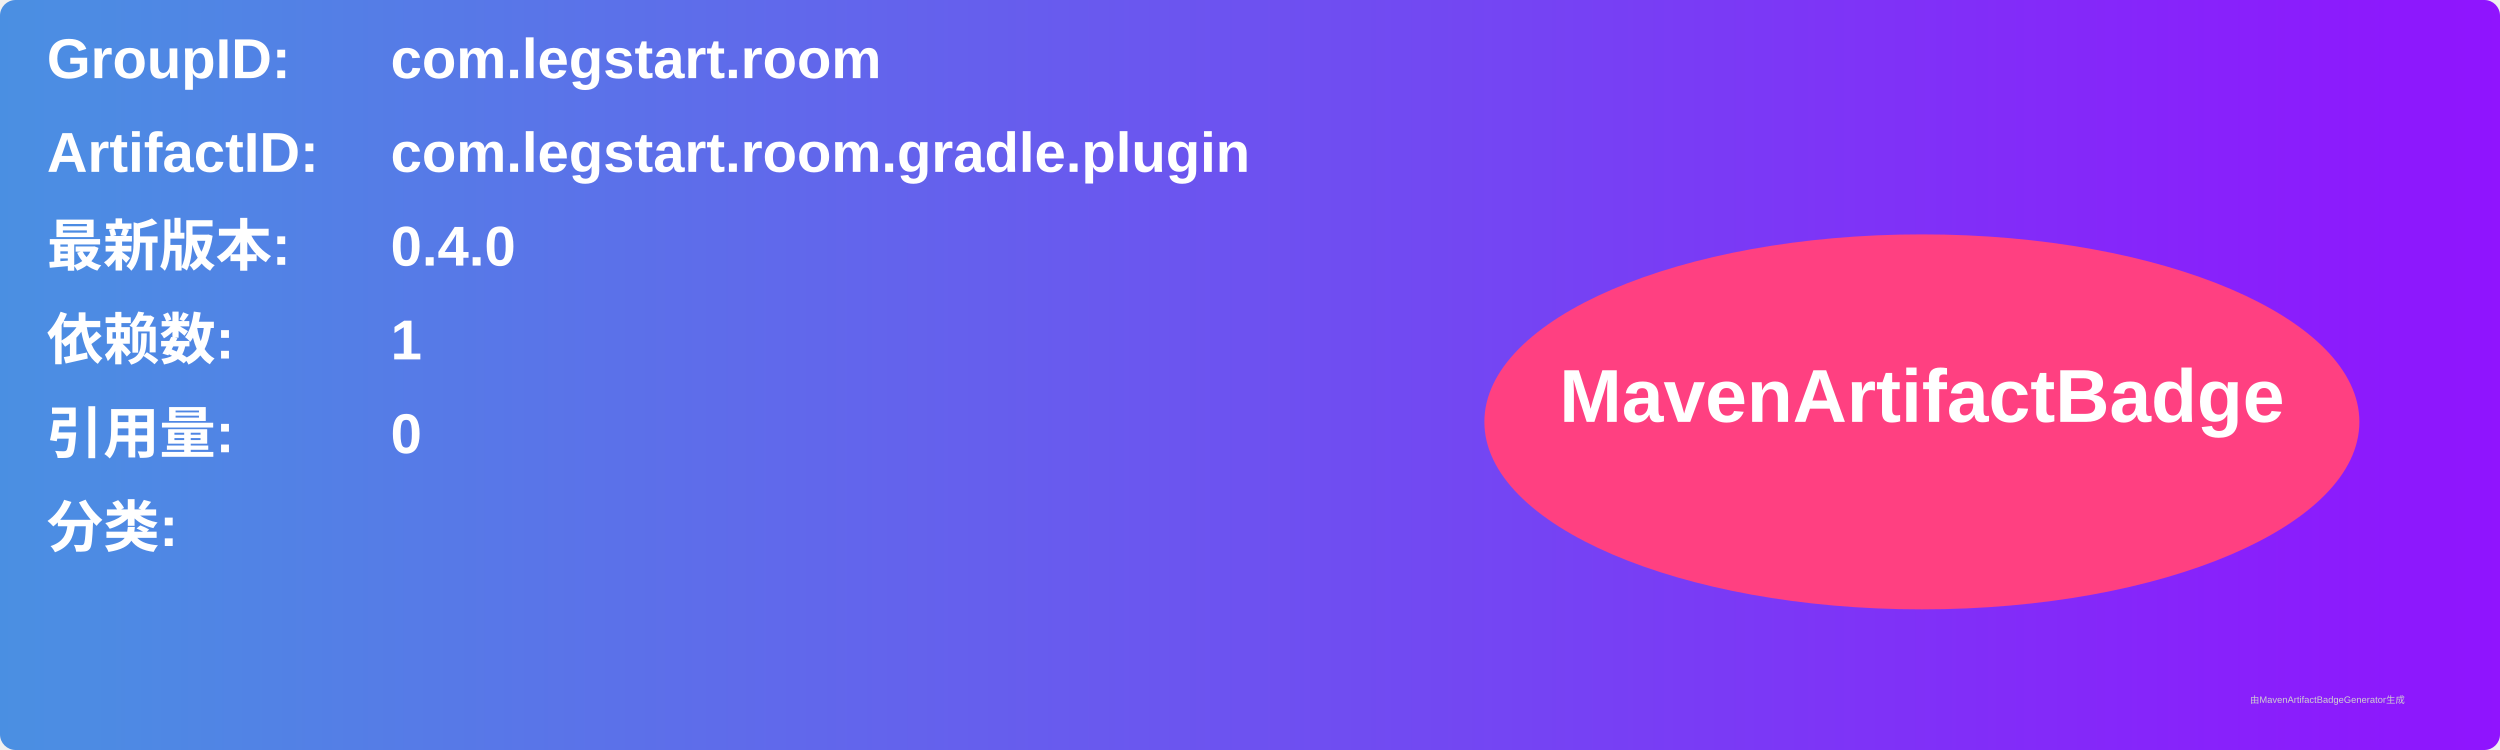
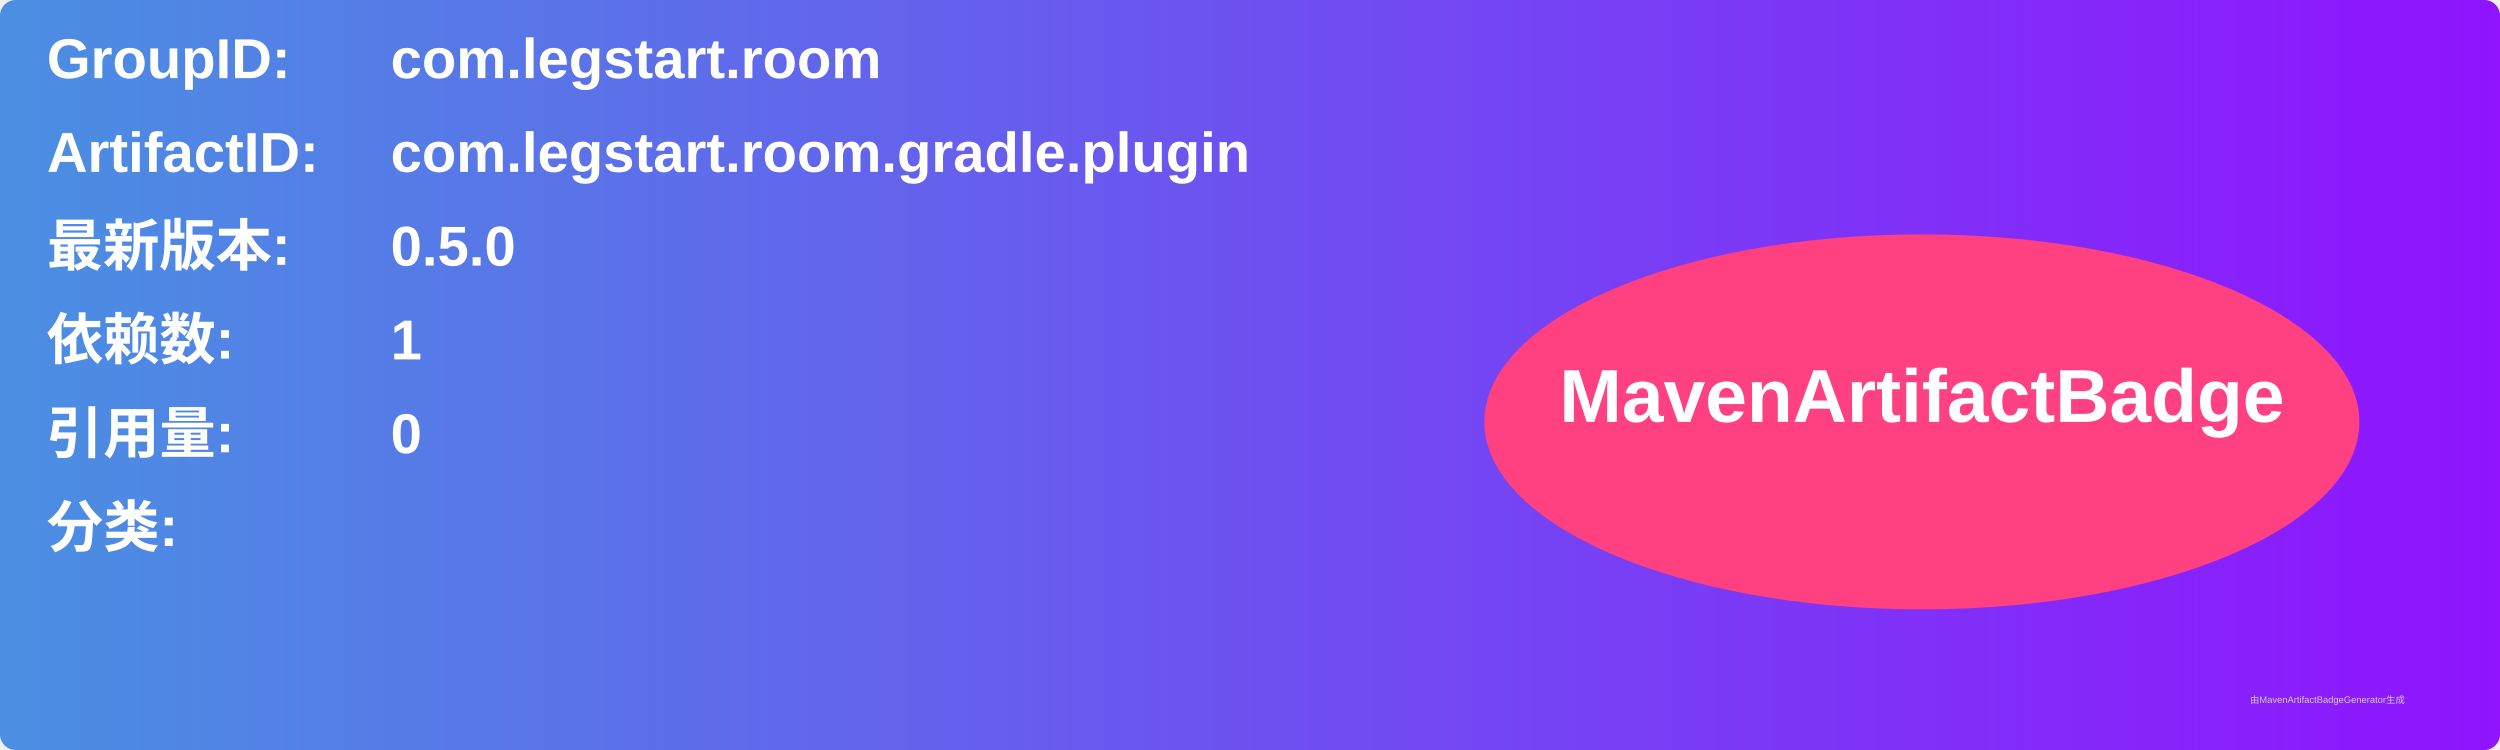
<svg xmlns="http://www.w3.org/2000/svg" width="800" height="240" viewBox="0 0 800 240">
  <linearGradient id="grad" x1="0%" y1="0%" x2="100%" y2="0%">
    <stop offset="0%" stop-color="#4a90e2" />
    <stop offset="100%" stop-color="#9013fe" />
  </linearGradient>
  <rect width="100%" height="100%" rx="5" ry="5" fill="url(#grad)" />
  <g transform="translate(15, 15)">
    <text x="0" y="10" font-family="Arial" font-size="18" fill="white" font-weight="bold" width="260">GroupID:</text>
    <text x="110" y="10" font-family="Arial" font-size="18" fill="white" font-weight="bold" width="460">com.legstart.room</text>
    <text x="0" y="40" font-family="Arial" font-size="18" fill="white" font-weight="bold" width="260">ArtifactID:</text>
    <text x="110" y="40" font-family="Arial" font-size="18" fill="white" font-weight="bold" width="460">com.legstart.room.gradle.plugin</text>
    <text x="0" y="70" font-family="Arial" font-size="18" fill="white" font-weight="bold">最新版本:</text>
    <text x="110" y="70" font-family="Arial" font-size="18" fill="white" font-weight="bold">
-       <tspan font-weight="bold">0.4.0</tspan>
+       <tspan font-weight="bold">0.5.0</tspan>
    </text>
    <text x="0" y="100" font-family="Arial" font-size="18" fill="white" font-weight="bold">依赖数: </text>
    <text x="110" y="100" font-family="Arial" font-size="18" fill="white">
      <tspan font-weight="bold">1</tspan>
    </text>
    <text x="0" y="130" font-family="Arial" font-size="18" fill="white" font-weight="bold">引用量: </text>
    <text x="110" y="130" font-family="Arial" font-size="18" fill="white">
      <tspan font-weight="bold">0</tspan>
    </text>
    <text x="0" y="160" font-family="Arial" font-size="18" fill="white" font-weight="bold">分类:</text>
    <text x="10" y="190" font-family="Arial" font-size="10" fill="white">
      <tspan font-weight="bold" />
    </text>
    <ellipse cx="600" cy="120" rx="140" ry="60" fill="#ff4081" />
    <text x="600" y="120" text-anchor="middle" font-family="Arial" font-size="24" fill="white" font-weight="bold">MavenArtifactBadge</text>
  </g>
  <text x="720" y="225" font-family="Arial" font-size="3" fill="#d0d0d0">由MavenArtifactBadgeGenerator生成</text>
</svg>
